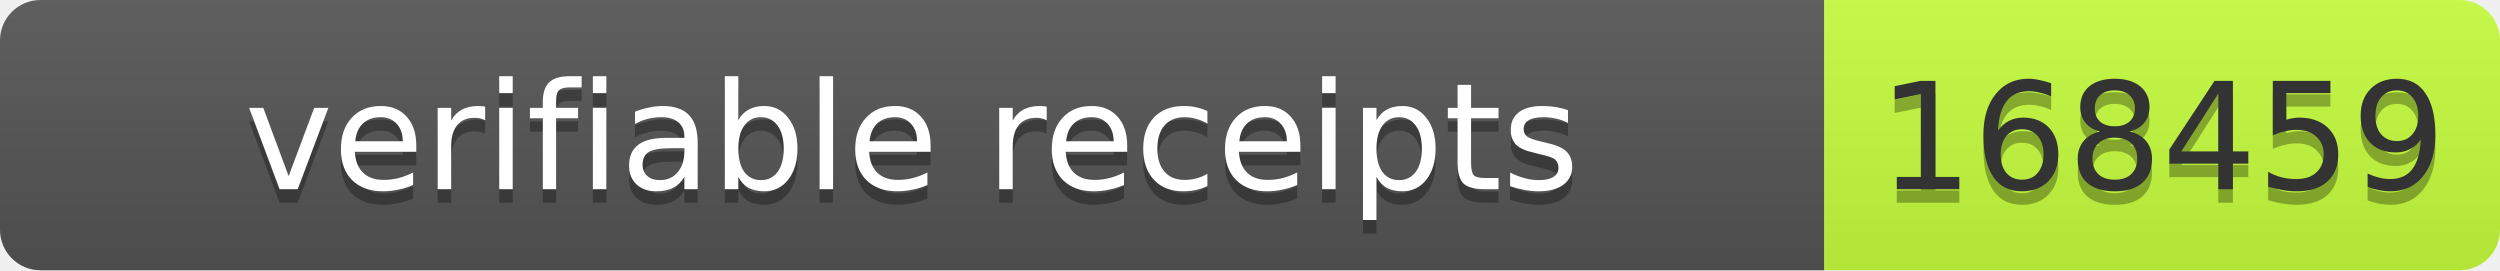
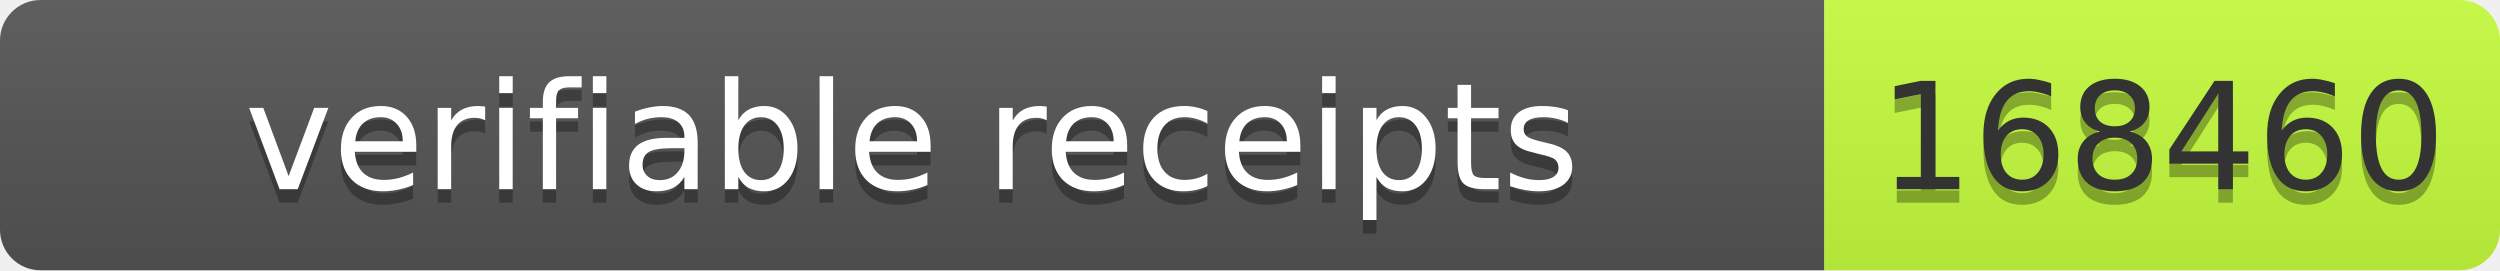
- <svg xmlns="http://www.w3.org/2000/svg" width="185" height="20" role="img" aria-label="verifiable receipts: 168459">
+ <svg xmlns="http://www.w3.org/2000/svg" width="185" height="20" role="img" aria-label="verifiable receipts: 168460">
  <linearGradient id="s" x2="0" y2="100%">
    <stop offset="0" stop-color="#bbb" stop-opacity=".1" />
    <stop offset="1" stop-opacity=".1" />
  </linearGradient>
  <clipPath id="r">
    <rect width="185" height="20" rx="3" fill="#fff" />
  </clipPath>
  <g clip-path="url(#r)">
    <rect width="135" height="20" fill="#555" />
    <rect x="135" width="50" height="20" fill="#c6ff3d" />
    <rect width="185" height="20" fill="url(#s)" />
  </g>
  <g font-family="Verdana,Geneva,DejaVu Sans,sans-serif" font-size="11">
    <text x="67.5" y="15" fill="#010101" fill-opacity=".3" text-anchor="middle" textLength="125">verifiable receipts</text>
    <text x="67.5" y="14" fill="#fff" text-anchor="middle" textLength="125">verifiable receipts</text>
-     <text x="160" y="15" fill="#010101" fill-opacity=".3" text-anchor="middle" textLength="40">168459</text>
-     <text x="160" y="14" fill="#333" text-anchor="middle" textLength="40">168459</text>
+     <text x="160" y="15" fill="#010101" fill-opacity=".3" text-anchor="middle" textLength="40">168460</text>
+     <text x="160" y="14" fill="#333" text-anchor="middle" textLength="40">168460</text>
  </g>
</svg>
